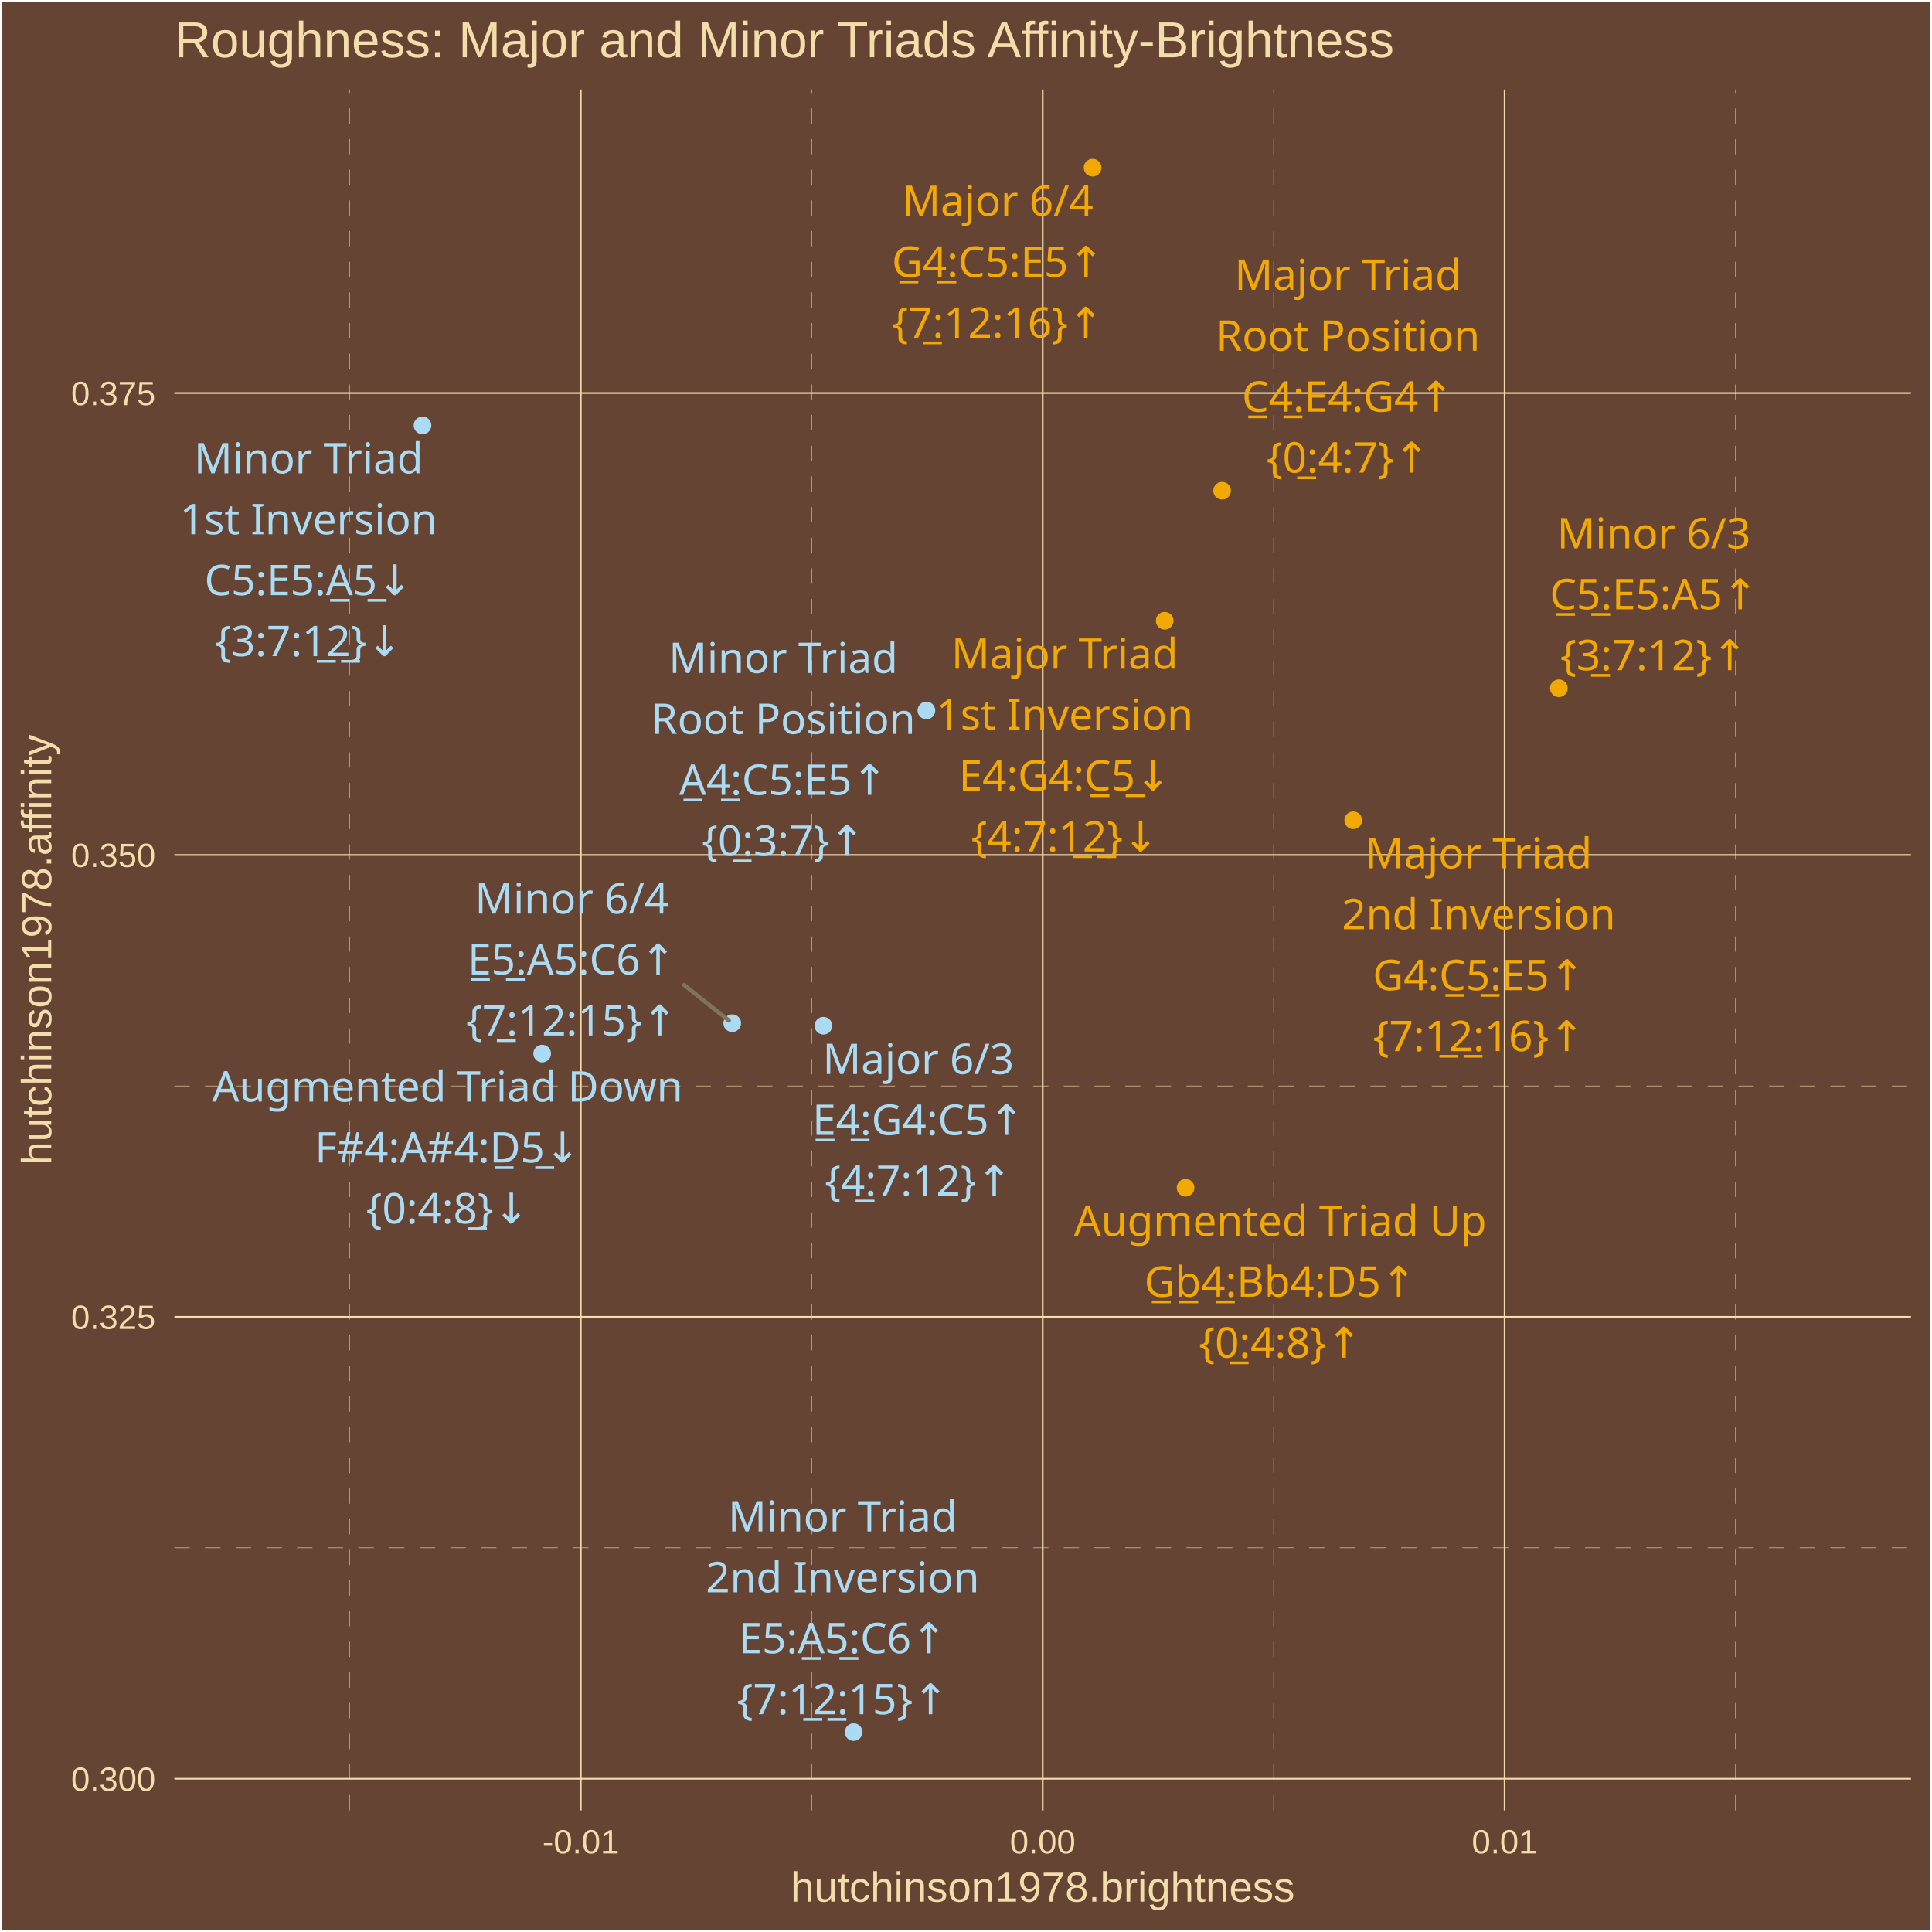
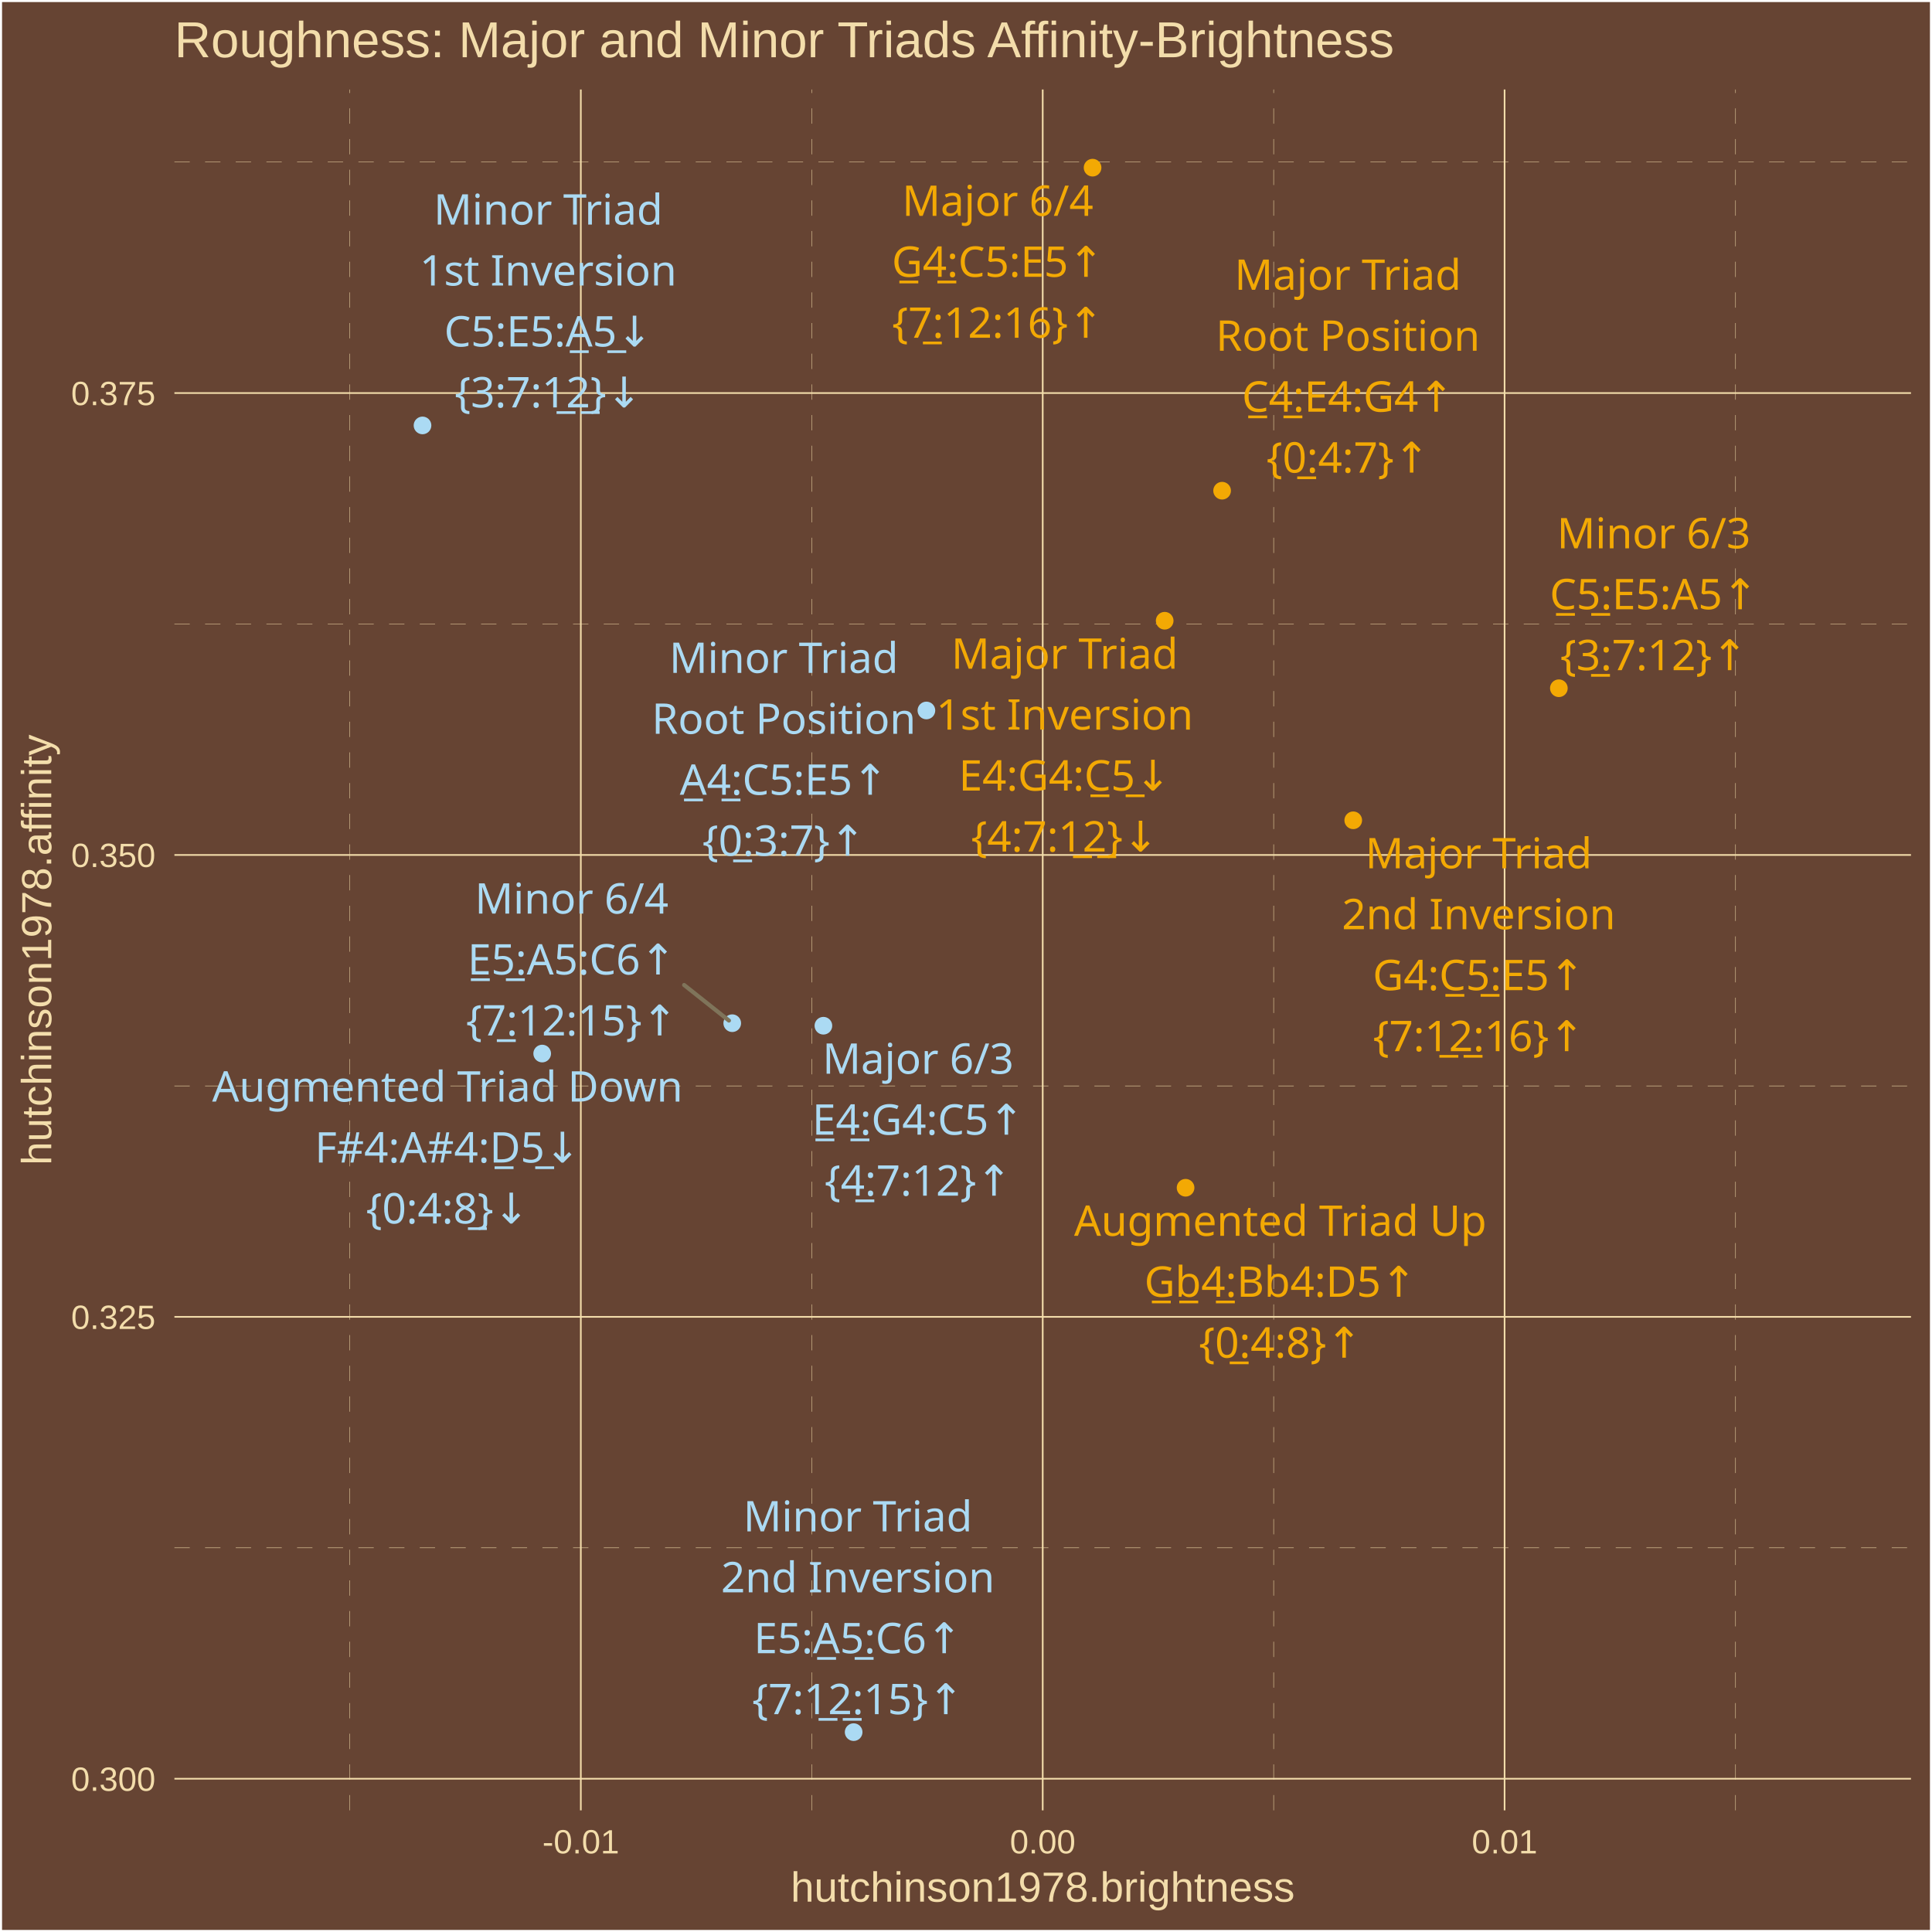
<svg xmlns="http://www.w3.org/2000/svg" class="svglite" width="504.00pt" height="504.00pt" viewBox="0 0 504.00 504.00">
  <defs>
    <style type="text/css">
    .svglite line, .svglite polyline, .svglite polygon, .svglite path, .svglite rect, .svglite circle {
      fill: none;
      stroke: #000000;
      stroke-linecap: round;
      stroke-linejoin: round;
      stroke-miterlimit: 10.00;
    }
    .svglite text {
      white-space: pre;
    }
  </style>
  </defs>
  <rect width="100%" height="100%" style="stroke: none; fill: #664433;" />
  <defs>
    <clipPath id="cpMC4wMHw1MDQuMDB8MC4wMHw1MDQuMDA=">
      <rect x="0.00" y="0.00" width="504.00" height="504.00" />
    </clipPath>
  </defs>
  <g clip-path="url(#cpMC4wMHw1MDQuMDB8MC4wMHw1MDQuMDA=)">
    <rect x="0.00" y="-0" width="504.00" height="504.00" style="stroke-width: 1.07; stroke: #FFFFFF; fill: #664433;" />
  </g>
  <defs>
    <clipPath id="cpNDUuNTB8NDk4LjUyfDIzLjM0fDQ3Mi4yNw==">
      <rect x="45.50" y="23.34" width="453.02" height="448.93" />
    </clipPath>
  </defs>
  <g clip-path="url(#cpNDUuNTB8NDk4LjUyfDIzLjM0fDQ3Mi4yNw==)">
    <rect x="45.50" y="23.34" width="453.02" height="448.93" style="stroke-width: 1.07; stroke: none; fill: #664433;" />
    <polyline points="45.50,403.77 498.52,403.77 " style="stroke-width: 0.11; stroke: #F3DDAB; stroke-dasharray: 4.00,4.00; stroke-linecap: butt;" />
    <polyline points="45.50,283.28 498.52,283.28 " style="stroke-width: 0.11; stroke: #F3DDAB; stroke-dasharray: 4.00,4.00; stroke-linecap: butt;" />
    <polyline points="45.50,162.78 498.52,162.78 " style="stroke-width: 0.11; stroke: #F3DDAB; stroke-dasharray: 4.00,4.00; stroke-linecap: butt;" />
    <polyline points="45.50,42.28 498.52,42.28 " style="stroke-width: 0.11; stroke: #F3DDAB; stroke-dasharray: 4.00,4.00; stroke-linecap: butt;" />
    <polyline points="91.27,472.27 91.27,23.34 " style="stroke-width: 0.11; stroke: #F3DDAB; stroke-dasharray: 4.00,4.00; stroke-linecap: butt;" />
    <polyline points="211.76,472.27 211.76,23.34 " style="stroke-width: 0.11; stroke: #F3DDAB; stroke-dasharray: 4.00,4.00; stroke-linecap: butt;" />
    <polyline points="332.26,472.27 332.26,23.34 " style="stroke-width: 0.11; stroke: #F3DDAB; stroke-dasharray: 4.00,4.00; stroke-linecap: butt;" />
    <polyline points="452.75,472.27 452.75,23.34 " style="stroke-width: 0.11; stroke: #F3DDAB; stroke-dasharray: 4.00,4.00; stroke-linecap: butt;" />
    <polyline points="45.50,464.02 498.52,464.02 " style="stroke-width: 0.43; stroke: #F3DDAB; stroke-linecap: butt;" />
    <polyline points="45.50,343.53 498.52,343.53 " style="stroke-width: 0.43; stroke: #F3DDAB; stroke-linecap: butt;" />
    <polyline points="45.50,223.03 498.52,223.03 " style="stroke-width: 0.43; stroke: #F3DDAB; stroke-linecap: butt;" />
    <polyline points="45.50,102.53 498.52,102.53 " style="stroke-width: 0.43; stroke: #F3DDAB; stroke-linecap: butt;" />
    <polyline points="151.52,472.27 151.52,23.34 " style="stroke-width: 0.43; stroke: #F3DDAB; stroke-linecap: butt;" />
    <polyline points="272.01,472.27 272.01,23.34 " style="stroke-width: 0.43; stroke: #F3DDAB; stroke-linecap: butt;" />
    <polyline points="392.50,472.27 392.50,23.34 " style="stroke-width: 0.43; stroke: #F3DDAB; stroke-linecap: butt;" />
    <circle cx="318.81" cy="128.01" r="1.95" style="stroke-width: 0.71; stroke: #F3A904; fill: #F3A904;" />
    <circle cx="303.83" cy="161.93" r="1.95" style="stroke-width: 0.71; stroke: #F3A904; fill: #F3A904;" />
    <circle cx="353.02" cy="213.99" r="1.95" style="stroke-width: 0.71; stroke: #F3A904; fill: #F3A904;" />
    <circle cx="214.80" cy="267.58" r="1.95" style="stroke-width: 0.71; stroke: #ABDAF3; fill: #ABDAF3;" />
    <circle cx="285.02" cy="43.74" r="1.95" style="stroke-width: 0.71; stroke: #F3A904; fill: #F3A904;" />
    <circle cx="309.28" cy="309.85" r="1.95" style="stroke-width: 0.71; stroke: #F3A904; fill: #F3A904;" />
    <circle cx="141.44" cy="274.84" r="1.95" style="stroke-width: 0.71; stroke: #ABDAF3; fill: #ABDAF3;" />
    <circle cx="241.67" cy="185.34" r="1.95" style="stroke-width: 0.71; stroke: #ABDAF3; fill: #ABDAF3;" />
    <circle cx="110.22" cy="110.98" r="1.95" style="stroke-width: 0.71; stroke: #ABDAF3; fill: #ABDAF3;" />
    <circle cx="222.69" cy="451.86" r="1.95" style="stroke-width: 0.71; stroke: #ABDAF3; fill: #ABDAF3;" />
    <circle cx="406.66" cy="179.54" r="1.95" style="stroke-width: 0.71; stroke: #F3A904; fill: #F3A904;" />
    <circle cx="191.02" cy="266.92" r="1.95" style="stroke-width: 0.71; stroke: #ABDAF3; fill: #ABDAF3;" />
-     <line x1="178.48" y1="256.96" x2="190.15" y2="266.23" style="stroke-width: 1.07; stroke: #7F745A;" />
+     <line x1="178.47" y1="256.96" x2="190.15" y2="266.23" style="stroke-width: 1.07; stroke: #7F745A;" />
    <text x="351.62" y="75.60" text-anchor="middle" style="font-size: 11.04px;fill: #F3A904; font-family: &quot;Arial Unicode MS&quot;;" textLength="55.77px" lengthAdjust="spacingAndGlyphs">Major Triad</text>
    <text x="351.62" y="91.50" text-anchor="middle" style="font-size: 11.04px;fill: #F3A904; font-family: &quot;Arial Unicode MS&quot;;" textLength="65.61px" lengthAdjust="spacingAndGlyphs">Root Position</text>
    <text x="351.62" y="107.40" text-anchor="middle" style="font-size: 11.04px;fill: #F3A904; font-family: &quot;Arial Unicode MS&quot;;" textLength="56.30px" lengthAdjust="spacingAndGlyphs">C̲4̲:E4:G4↑</text>
    <text x="351.62" y="123.29" text-anchor="middle" style="font-size: 11.04px;fill: #F3A904; font-family: &quot;Arial Unicode MS&quot;;" textLength="39.77px" lengthAdjust="spacingAndGlyphs">{0̲:4:7}↑</text>
-     <text x="277.75" y="174.44" text-anchor="middle" style="font-size: 11.04px;fill: #F3A904; font-family: &quot;Arial Unicode MS&quot;;" textLength="55.77px" lengthAdjust="spacingAndGlyphs">Major Triad</text>
-     <text x="277.75" y="190.33" text-anchor="middle" style="font-size: 11.04px;fill: #F3A904; font-family: &quot;Arial Unicode MS&quot;;" textLength="62.54px" lengthAdjust="spacingAndGlyphs">1st Inversion</text>
-     <text x="277.75" y="206.23" text-anchor="middle" style="font-size: 11.04px;fill: #F3A904; font-family: &quot;Arial Unicode MS&quot;;" textLength="56.30px" lengthAdjust="spacingAndGlyphs">E4:G4:C̲5̲↓</text>
-     <text x="277.75" y="222.13" text-anchor="middle" style="font-size: 11.04px;fill: #F3A904; font-family: &quot;Arial Unicode MS&quot;;" textLength="45.91px" lengthAdjust="spacingAndGlyphs">{4:7:1̲2̲}↓</text>
-     <text x="385.74" y="226.51" text-anchor="middle" style="font-size: 11.04px;fill: #F3A904; font-family: &quot;Arial Unicode MS&quot;;" textLength="55.77px" lengthAdjust="spacingAndGlyphs">Major Triad</text>
+     <text x="277.74" y="174.45" text-anchor="middle" style="font-size: 11.04px;fill: #F3A904; font-family: &quot;Arial Unicode MS&quot;;" textLength="55.77px" lengthAdjust="spacingAndGlyphs">Major Triad</text>
+     <text x="277.74" y="190.34" text-anchor="middle" style="font-size: 11.04px;fill: #F3A904; font-family: &quot;Arial Unicode MS&quot;;" textLength="62.54px" lengthAdjust="spacingAndGlyphs">1st Inversion</text>
+     <text x="277.74" y="206.24" text-anchor="middle" style="font-size: 11.04px;fill: #F3A904; font-family: &quot;Arial Unicode MS&quot;;" textLength="56.30px" lengthAdjust="spacingAndGlyphs">E4:G4:C̲5̲↓</text>
+     <text x="277.74" y="222.14" text-anchor="middle" style="font-size: 11.04px;fill: #F3A904; font-family: &quot;Arial Unicode MS&quot;;" textLength="45.91px" lengthAdjust="spacingAndGlyphs">{4:7:1̲2̲}↓</text>
+     <text x="385.74" y="226.52" text-anchor="middle" style="font-size: 11.04px;fill: #F3A904; font-family: &quot;Arial Unicode MS&quot;;" textLength="55.77px" lengthAdjust="spacingAndGlyphs">Major Triad</text>
    <text x="385.74" y="242.41" text-anchor="middle" style="font-size: 11.04px;fill: #F3A904; font-family: &quot;Arial Unicode MS&quot;;" textLength="66.23px" lengthAdjust="spacingAndGlyphs">2nd Inversion</text>
    <text x="385.74" y="258.31" text-anchor="middle" style="font-size: 11.04px;fill: #F3A904; font-family: &quot;Arial Unicode MS&quot;;" textLength="56.30px" lengthAdjust="spacingAndGlyphs">G4:C̲5̲:E5↑</text>
-     <text x="385.74" y="274.20" text-anchor="middle" style="font-size: 11.04px;fill: #F3A904; font-family: &quot;Arial Unicode MS&quot;;" textLength="52.04px" lengthAdjust="spacingAndGlyphs">{7:1̲2̲:16}↑</text>
-     <text x="239.56" y="280.17" text-anchor="middle" style="font-size: 11.04px;fill: #ABDAF3; font-family: &quot;Arial Unicode MS&quot;;" textLength="45.98px" lengthAdjust="spacingAndGlyphs">Major 6/3</text>
-     <text x="239.56" y="296.06" text-anchor="middle" style="font-size: 11.04px;fill: #ABDAF3; font-family: &quot;Arial Unicode MS&quot;;" textLength="56.30px" lengthAdjust="spacingAndGlyphs">E̲4̲:G4:C5↑</text>
-     <text x="239.56" y="311.96" text-anchor="middle" style="font-size: 11.04px;fill: #ABDAF3; font-family: &quot;Arial Unicode MS&quot;;" textLength="45.91px" lengthAdjust="spacingAndGlyphs">{4̲:7:12}↑</text>
-     <text x="260.29" y="56.31" text-anchor="middle" style="font-size: 11.04px;fill: #F3A904; font-family: &quot;Arial Unicode MS&quot;;" textLength="45.98px" lengthAdjust="spacingAndGlyphs">Major 6/4</text>
-     <text x="260.29" y="72.21" text-anchor="middle" style="font-size: 11.04px;fill: #F3A904; font-family: &quot;Arial Unicode MS&quot;;" textLength="56.30px" lengthAdjust="spacingAndGlyphs">G̲4̲:C5:E5↑</text>
-     <text x="260.29" y="88.10" text-anchor="middle" style="font-size: 11.04px;fill: #F3A904; font-family: &quot;Arial Unicode MS&quot;;" textLength="52.04px" lengthAdjust="spacingAndGlyphs">{7̲:12:16}↑</text>
-     <text x="333.99" y="322.39" text-anchor="middle" style="font-size: 11.04px;fill: #F3A904; font-family: &quot;Arial Unicode MS&quot;;" textLength="101.78px" lengthAdjust="spacingAndGlyphs">Augmented Triad Up</text>
-     <text x="333.99" y="338.28" text-anchor="middle" style="font-size: 11.04px;fill: #F3A904; font-family: &quot;Arial Unicode MS&quot;;" textLength="68.57px" lengthAdjust="spacingAndGlyphs">G̲b̲4̲:Bb4:D5↑</text>
-     <text x="333.99" y="354.18" text-anchor="middle" style="font-size: 11.04px;fill: #F3A904; font-family: &quot;Arial Unicode MS&quot;;" textLength="39.77px" lengthAdjust="spacingAndGlyphs">{0̲:4:8}↑</text>
-     <text x="116.74" y="287.36" text-anchor="middle" style="font-size: 11.04px;fill: #ABDAF3; font-family: &quot;Arial Unicode MS&quot;;" textLength="115.88px" lengthAdjust="spacingAndGlyphs">Augmented Triad Down</text>
-     <text x="116.74" y="303.26" text-anchor="middle" style="font-size: 11.04px;fill: #ABDAF3; font-family: &quot;Arial Unicode MS&quot;;" textLength="66.73px" lengthAdjust="spacingAndGlyphs">F#4:A#4:D̲5̲↓</text>
-     <text x="116.74" y="319.16" text-anchor="middle" style="font-size: 11.04px;fill: #ABDAF3; font-family: &quot;Arial Unicode MS&quot;;" textLength="39.77px" lengthAdjust="spacingAndGlyphs">{0:4:8̲}↓</text>
-     <text x="204.33" y="175.55" text-anchor="middle" style="font-size: 11.04px;fill: #ABDAF3; font-family: &quot;Arial Unicode MS&quot;;" textLength="55.77px" lengthAdjust="spacingAndGlyphs">Minor Triad</text>
-     <text x="204.33" y="191.45" text-anchor="middle" style="font-size: 11.04px;fill: #ABDAF3; font-family: &quot;Arial Unicode MS&quot;;" textLength="65.61px" lengthAdjust="spacingAndGlyphs">Root Position</text>
-     <text x="204.33" y="207.35" text-anchor="middle" style="font-size: 11.04px;fill: #ABDAF3; font-family: &quot;Arial Unicode MS&quot;;" textLength="55.08px" lengthAdjust="spacingAndGlyphs">A̲4̲:C5:E5↑</text>
-     <text x="204.33" y="223.24" text-anchor="middle" style="font-size: 11.04px;fill: #ABDAF3; font-family: &quot;Arial Unicode MS&quot;;" textLength="39.77px" lengthAdjust="spacingAndGlyphs">{0̲:3:7}↑</text>
-     <text x="80.48" y="123.47" text-anchor="middle" style="font-size: 11.04px;fill: #ABDAF3; font-family: &quot;Arial Unicode MS&quot;;" textLength="55.77px" lengthAdjust="spacingAndGlyphs">Minor Triad</text>
-     <text x="80.48" y="139.37" text-anchor="middle" style="font-size: 11.04px;fill: #ABDAF3; font-family: &quot;Arial Unicode MS&quot;;" textLength="62.54px" lengthAdjust="spacingAndGlyphs">1st Inversion</text>
-     <text x="80.48" y="155.26" text-anchor="middle" style="font-size: 11.04px;fill: #ABDAF3; font-family: &quot;Arial Unicode MS&quot;;" textLength="55.08px" lengthAdjust="spacingAndGlyphs">C5:E5:A̲5̲↓</text>
-     <text x="80.48" y="171.16" text-anchor="middle" style="font-size: 11.04px;fill: #ABDAF3; font-family: &quot;Arial Unicode MS&quot;;" textLength="45.91px" lengthAdjust="spacingAndGlyphs">{3:7:1̲2̲}↓</text>
-     <text x="219.81" y="399.50" text-anchor="middle" style="font-size: 11.04px;fill: #ABDAF3; font-family: &quot;Arial Unicode MS&quot;;" textLength="55.77px" lengthAdjust="spacingAndGlyphs">Minor Triad</text>
-     <text x="219.81" y="415.39" text-anchor="middle" style="font-size: 11.04px;fill: #ABDAF3; font-family: &quot;Arial Unicode MS&quot;;" textLength="66.23px" lengthAdjust="spacingAndGlyphs">2nd Inversion</text>
-     <text x="219.81" y="431.29" text-anchor="middle" style="font-size: 11.04px;fill: #ABDAF3; font-family: &quot;Arial Unicode MS&quot;;" textLength="55.08px" lengthAdjust="spacingAndGlyphs">E5:A̲5̲:C6↑</text>
-     <text x="219.81" y="447.19" text-anchor="middle" style="font-size: 11.04px;fill: #ABDAF3; font-family: &quot;Arial Unicode MS&quot;;" textLength="52.04px" lengthAdjust="spacingAndGlyphs">{7:1̲2̲:15}↑</text>
-     <text x="431.43" y="143.04" text-anchor="middle" style="font-size: 11.04px;fill: #F3A904; font-family: &quot;Arial Unicode MS&quot;;" textLength="45.98px" lengthAdjust="spacingAndGlyphs">Minor 6/3</text>
-     <text x="431.43" y="158.94" text-anchor="middle" style="font-size: 11.04px;fill: #F3A904; font-family: &quot;Arial Unicode MS&quot;;" textLength="55.08px" lengthAdjust="spacingAndGlyphs">C̲5̲:E5:A5↑</text>
-     <text x="431.43" y="174.83" text-anchor="middle" style="font-size: 11.04px;fill: #F3A904; font-family: &quot;Arial Unicode MS&quot;;" textLength="45.91px" lengthAdjust="spacingAndGlyphs">{3̲:7:12}↑</text>
-     <text x="149.14" y="238.33" text-anchor="middle" style="font-size: 11.04px;fill: #ABDAF3; font-family: &quot;Arial Unicode MS&quot;;" textLength="45.98px" lengthAdjust="spacingAndGlyphs">Minor 6/4</text>
-     <text x="149.14" y="254.22" text-anchor="middle" style="font-size: 11.04px;fill: #ABDAF3; font-family: &quot;Arial Unicode MS&quot;;" textLength="55.08px" lengthAdjust="spacingAndGlyphs">E̲5̲:A5:C6↑</text>
-     <text x="149.14" y="270.12" text-anchor="middle" style="font-size: 11.04px;fill: #ABDAF3; font-family: &quot;Arial Unicode MS&quot;;" textLength="52.04px" lengthAdjust="spacingAndGlyphs">{7̲:12:15}↑</text>
+     <text x="385.74" y="274.21" text-anchor="middle" style="font-size: 11.04px;fill: #F3A904; font-family: &quot;Arial Unicode MS&quot;;" textLength="52.04px" lengthAdjust="spacingAndGlyphs">{7:1̲2̲:16}↑</text>
+     <text x="239.51" y="280.11" text-anchor="middle" style="font-size: 11.04px;fill: #ABDAF3; font-family: &quot;Arial Unicode MS&quot;;" textLength="45.98px" lengthAdjust="spacingAndGlyphs">Major 6/3</text>
+     <text x="239.51" y="296.01" text-anchor="middle" style="font-size: 11.04px;fill: #ABDAF3; font-family: &quot;Arial Unicode MS&quot;;" textLength="56.30px" lengthAdjust="spacingAndGlyphs">E̲4̲:G4:C5↑</text>
+     <text x="239.51" y="311.91" text-anchor="middle" style="font-size: 11.04px;fill: #ABDAF3; font-family: &quot;Arial Unicode MS&quot;;" textLength="45.91px" lengthAdjust="spacingAndGlyphs">{4̲:7:12}↑</text>
+     <text x="260.28" y="56.31" text-anchor="middle" style="font-size: 11.04px;fill: #F3A904; font-family: &quot;Arial Unicode MS&quot;;" textLength="45.98px" lengthAdjust="spacingAndGlyphs">Major 6/4</text>
+     <text x="260.28" y="72.21" text-anchor="middle" style="font-size: 11.04px;fill: #F3A904; font-family: &quot;Arial Unicode MS&quot;;" textLength="56.30px" lengthAdjust="spacingAndGlyphs">G̲4̲:C5:E5↑</text>
+     <text x="260.28" y="88.11" text-anchor="middle" style="font-size: 11.04px;fill: #F3A904; font-family: &quot;Arial Unicode MS&quot;;" textLength="52.04px" lengthAdjust="spacingAndGlyphs">{7̲:12:16}↑</text>
+     <text x="334.00" y="322.39" text-anchor="middle" style="font-size: 11.04px;fill: #F3A904; font-family: &quot;Arial Unicode MS&quot;;" textLength="101.78px" lengthAdjust="spacingAndGlyphs">Augmented Triad Up</text>
+     <text x="334.00" y="338.29" text-anchor="middle" style="font-size: 11.04px;fill: #F3A904; font-family: &quot;Arial Unicode MS&quot;;" textLength="68.57px" lengthAdjust="spacingAndGlyphs">G̲b̲4̲:Bb4:D5↑</text>
+     <text x="334.00" y="354.18" text-anchor="middle" style="font-size: 11.04px;fill: #F3A904; font-family: &quot;Arial Unicode MS&quot;;" textLength="39.77px" lengthAdjust="spacingAndGlyphs">{0̲:4:8}↑</text>
+     <text x="116.73" y="287.37" text-anchor="middle" style="font-size: 11.04px;fill: #ABDAF3; font-family: &quot;Arial Unicode MS&quot;;" textLength="115.88px" lengthAdjust="spacingAndGlyphs">Augmented Triad Down</text>
+     <text x="116.73" y="303.27" text-anchor="middle" style="font-size: 11.04px;fill: #ABDAF3; font-family: &quot;Arial Unicode MS&quot;;" textLength="66.73px" lengthAdjust="spacingAndGlyphs">F#4:A#4:D̲5̲↓</text>
+     <text x="116.73" y="319.17" text-anchor="middle" style="font-size: 11.04px;fill: #ABDAF3; font-family: &quot;Arial Unicode MS&quot;;" textLength="39.77px" lengthAdjust="spacingAndGlyphs">{0:4:8̲}↓</text>
+     <text x="204.47" y="175.54" text-anchor="middle" style="font-size: 11.04px;fill: #ABDAF3; font-family: &quot;Arial Unicode MS&quot;;" textLength="55.77px" lengthAdjust="spacingAndGlyphs">Minor Triad</text>
+     <text x="204.47" y="191.43" text-anchor="middle" style="font-size: 11.04px;fill: #ABDAF3; font-family: &quot;Arial Unicode MS&quot;;" textLength="65.61px" lengthAdjust="spacingAndGlyphs">Root Position</text>
+     <text x="204.47" y="207.33" text-anchor="middle" style="font-size: 11.04px;fill: #ABDAF3; font-family: &quot;Arial Unicode MS&quot;;" textLength="55.08px" lengthAdjust="spacingAndGlyphs">A̲4̲:C5:E5↑</text>
+     <text x="204.47" y="223.23" text-anchor="middle" style="font-size: 11.04px;fill: #ABDAF3; font-family: &quot;Arial Unicode MS&quot;;" textLength="39.77px" lengthAdjust="spacingAndGlyphs">{0̲:3:7}↑</text>
+     <text x="143.01" y="58.59" text-anchor="middle" style="font-size: 11.04px;fill: #ABDAF3; font-family: &quot;Arial Unicode MS&quot;;" textLength="55.77px" lengthAdjust="spacingAndGlyphs">Minor Triad</text>
+     <text x="143.01" y="74.49" text-anchor="middle" style="font-size: 11.04px;fill: #ABDAF3; font-family: &quot;Arial Unicode MS&quot;;" textLength="62.54px" lengthAdjust="spacingAndGlyphs">1st Inversion</text>
+     <text x="143.01" y="90.39" text-anchor="middle" style="font-size: 11.04px;fill: #ABDAF3; font-family: &quot;Arial Unicode MS&quot;;" textLength="55.08px" lengthAdjust="spacingAndGlyphs">C5:E5:A̲5̲↓</text>
+     <text x="143.01" y="106.28" text-anchor="middle" style="font-size: 11.04px;fill: #ABDAF3; font-family: &quot;Arial Unicode MS&quot;;" textLength="45.91px" lengthAdjust="spacingAndGlyphs">{3:7:1̲2̲}↓</text>
+     <text x="223.78" y="399.49" text-anchor="middle" style="font-size: 11.04px;fill: #ABDAF3; font-family: &quot;Arial Unicode MS&quot;;" textLength="55.77px" lengthAdjust="spacingAndGlyphs">Minor Triad</text>
+     <text x="223.78" y="415.39" text-anchor="middle" style="font-size: 11.04px;fill: #ABDAF3; font-family: &quot;Arial Unicode MS&quot;;" textLength="66.23px" lengthAdjust="spacingAndGlyphs">2nd Inversion</text>
+     <text x="223.78" y="431.28" text-anchor="middle" style="font-size: 11.04px;fill: #ABDAF3; font-family: &quot;Arial Unicode MS&quot;;" textLength="55.08px" lengthAdjust="spacingAndGlyphs">E5:A̲5̲:C6↑</text>
+     <text x="223.78" y="447.18" text-anchor="middle" style="font-size: 11.04px;fill: #ABDAF3; font-family: &quot;Arial Unicode MS&quot;;" textLength="52.04px" lengthAdjust="spacingAndGlyphs">{7:1̲2̲:15}↑</text>
+     <text x="431.42" y="143.04" text-anchor="middle" style="font-size: 11.04px;fill: #F3A904; font-family: &quot;Arial Unicode MS&quot;;" textLength="45.98px" lengthAdjust="spacingAndGlyphs">Minor 6/3</text>
+     <text x="431.42" y="158.94" text-anchor="middle" style="font-size: 11.04px;fill: #F3A904; font-family: &quot;Arial Unicode MS&quot;;" textLength="55.08px" lengthAdjust="spacingAndGlyphs">C̲5̲:E5:A5↑</text>
+     <text x="431.42" y="174.83" text-anchor="middle" style="font-size: 11.04px;fill: #F3A904; font-family: &quot;Arial Unicode MS&quot;;" textLength="45.91px" lengthAdjust="spacingAndGlyphs">{3̲:7:12}↑</text>
+     <text x="149.13" y="238.33" text-anchor="middle" style="font-size: 11.04px;fill: #ABDAF3; font-family: &quot;Arial Unicode MS&quot;;" textLength="45.98px" lengthAdjust="spacingAndGlyphs">Minor 6/4</text>
+     <text x="149.13" y="254.22" text-anchor="middle" style="font-size: 11.04px;fill: #ABDAF3; font-family: &quot;Arial Unicode MS&quot;;" textLength="55.08px" lengthAdjust="spacingAndGlyphs">E̲5̲:A5:C6↑</text>
+     <text x="149.13" y="270.12" text-anchor="middle" style="font-size: 11.04px;fill: #ABDAF3; font-family: &quot;Arial Unicode MS&quot;;" textLength="52.04px" lengthAdjust="spacingAndGlyphs">{7̲:12:15}↑</text>
  </g>
  <g clip-path="url(#cpMC4wMHw1MDQuMDB8MC4wMHw1MDQuMDA=)">
    <text x="40.57" y="467.18" text-anchor="end" style="font-size: 8.80px;fill: #F3DDAB; font-family: &quot;Arial&quot;;" textLength="22.02px" lengthAdjust="spacingAndGlyphs">0.300</text>
    <text x="40.57" y="346.68" text-anchor="end" style="font-size: 8.80px;fill: #F3DDAB; font-family: &quot;Arial&quot;;" textLength="22.02px" lengthAdjust="spacingAndGlyphs">0.325</text>
    <text x="40.57" y="226.18" text-anchor="end" style="font-size: 8.80px;fill: #F3DDAB; font-family: &quot;Arial&quot;;" textLength="22.02px" lengthAdjust="spacingAndGlyphs">0.350</text>
    <text x="40.57" y="105.69" text-anchor="end" style="font-size: 8.80px;fill: #F3DDAB; font-family: &quot;Arial&quot;;" textLength="22.02px" lengthAdjust="spacingAndGlyphs">0.375</text>
    <text x="151.52" y="483.50" text-anchor="middle" style="font-size: 8.80px;fill: #F3DDAB; font-family: &quot;Arial&quot;;" textLength="20.06px" lengthAdjust="spacingAndGlyphs">-0.01</text>
    <text x="272.01" y="483.50" text-anchor="middle" style="font-size: 8.80px;fill: #F3DDAB; font-family: &quot;Arial&quot;;" textLength="17.13px" lengthAdjust="spacingAndGlyphs">0.00</text>
    <text x="392.50" y="483.50" text-anchor="middle" style="font-size: 8.80px;fill: #F3DDAB; font-family: &quot;Arial&quot;;" textLength="17.13px" lengthAdjust="spacingAndGlyphs">0.01</text>
    <text x="272.01" y="496.09" text-anchor="middle" style="font-size: 11.00px;fill: #F3DDAB; font-family: &quot;Arial&quot;;" textLength="131.51px" lengthAdjust="spacingAndGlyphs">hutchinson1978.brightness</text>
    <text transform="translate(13.37,247.80) rotate(-90)" text-anchor="middle" style="font-size: 11.00px;fill: #F3DDAB; font-family: &quot;Arial&quot;;" textLength="112.53px" lengthAdjust="spacingAndGlyphs">hutchinson1978.affinity</text>
    <text x="45.50" y="14.94" style="font-size: 13.20px;fill: #F3DDAB; font-family: &quot;Arial&quot;;" textLength="319.65px" lengthAdjust="spacingAndGlyphs">Roughness: Major and Minor Triads Affinity-Brightness</text>
  </g>
</svg>
